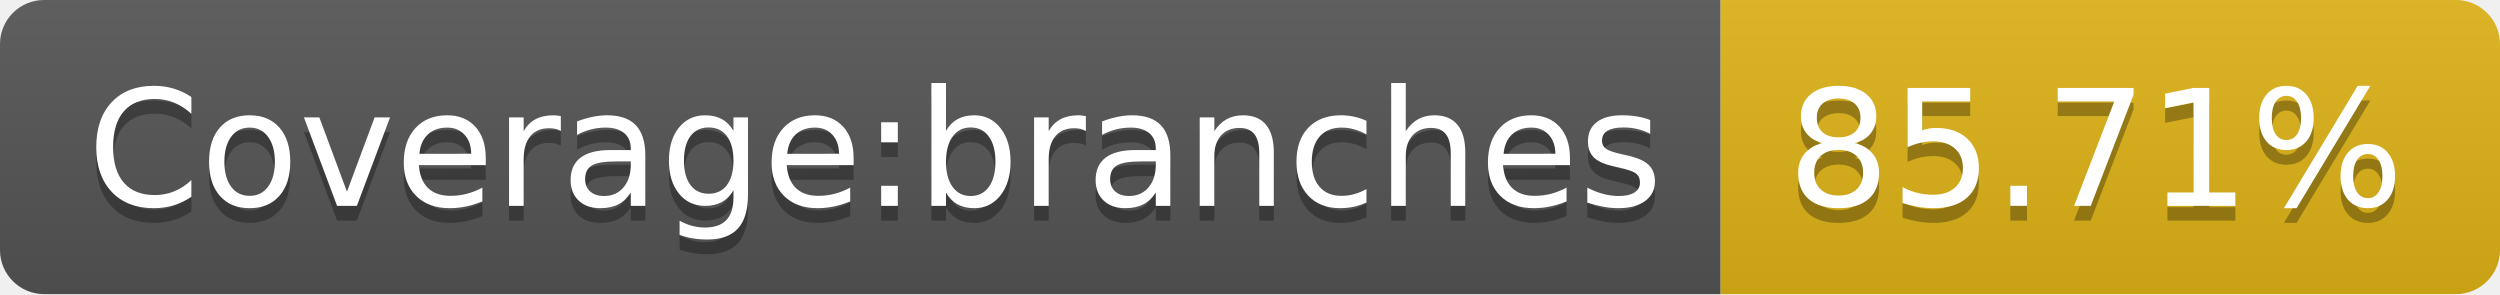
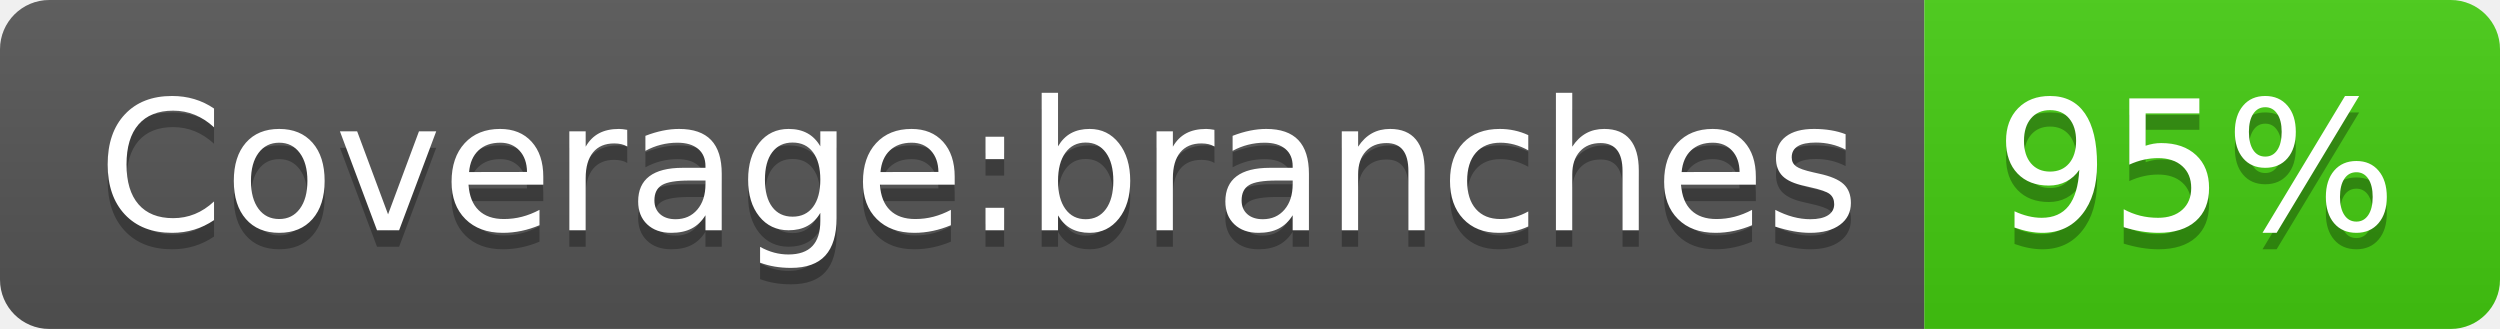
- <svg xmlns="http://www.w3.org/2000/svg" width="170" height="20" role="img" aria-label="Coverage:branches: 85.71%">
+ <svg xmlns="http://www.w3.org/2000/svg" width="152" height="20" role="img" aria-label="Coverage:branches: 95%">
  <linearGradient id="s" x2="0" y2="100%">
    <stop offset="0" stop-color="#bbb" stop-opacity=".1" />
    <stop offset="1" stop-opacity=".1" />
  </linearGradient>
  <clipPath id="r">
-     <rect width="170" height="20" rx="3" fill="#fff" />
+     <rect width="152" height="20" rx="3" fill="#fff" />
  </clipPath>
  <g clip-path="url(#r)">
    <rect width="117" height="20" fill="#555" />
-     <rect x="117" width="53" height="20" fill="#dfb317" />
-     <rect width="170" height="20" fill="url(#s)" />
+     <rect x="117" width="35" height="20" fill="#4c1" />
+     <rect width="152" height="20" fill="url(#s)" />
  </g>
  <g fill="#fff" text-anchor="middle" font-family="Verdana,Geneva,DejaVu Sans,sans-serif" text-rendering="geometricPrecision" font-size="110">
    <text aria-hidden="true" x="595" y="150" fill="#010101" fill-opacity=".3" transform="scale(.1)" textLength="1070">Coverage:branches</text>
    <text x="595" y="140" transform="scale(.1)" fill="#fff" textLength="1070">Coverage:branches</text>
-     <text aria-hidden="true" x="1425" y="150" fill="#010101" fill-opacity=".3" transform="scale(.1)" textLength="430">85.71%</text>
-     <text x="1425" y="140" transform="scale(.1)" fill="#fff" textLength="430">85.71%</text>
+     <text aria-hidden="true" x="1335" y="150" fill="#010101" fill-opacity=".3" transform="scale(.1)" textLength="250">95%</text>
+     <text x="1335" y="140" transform="scale(.1)" fill="#fff" textLength="250">95%</text>
  </g>
</svg>
